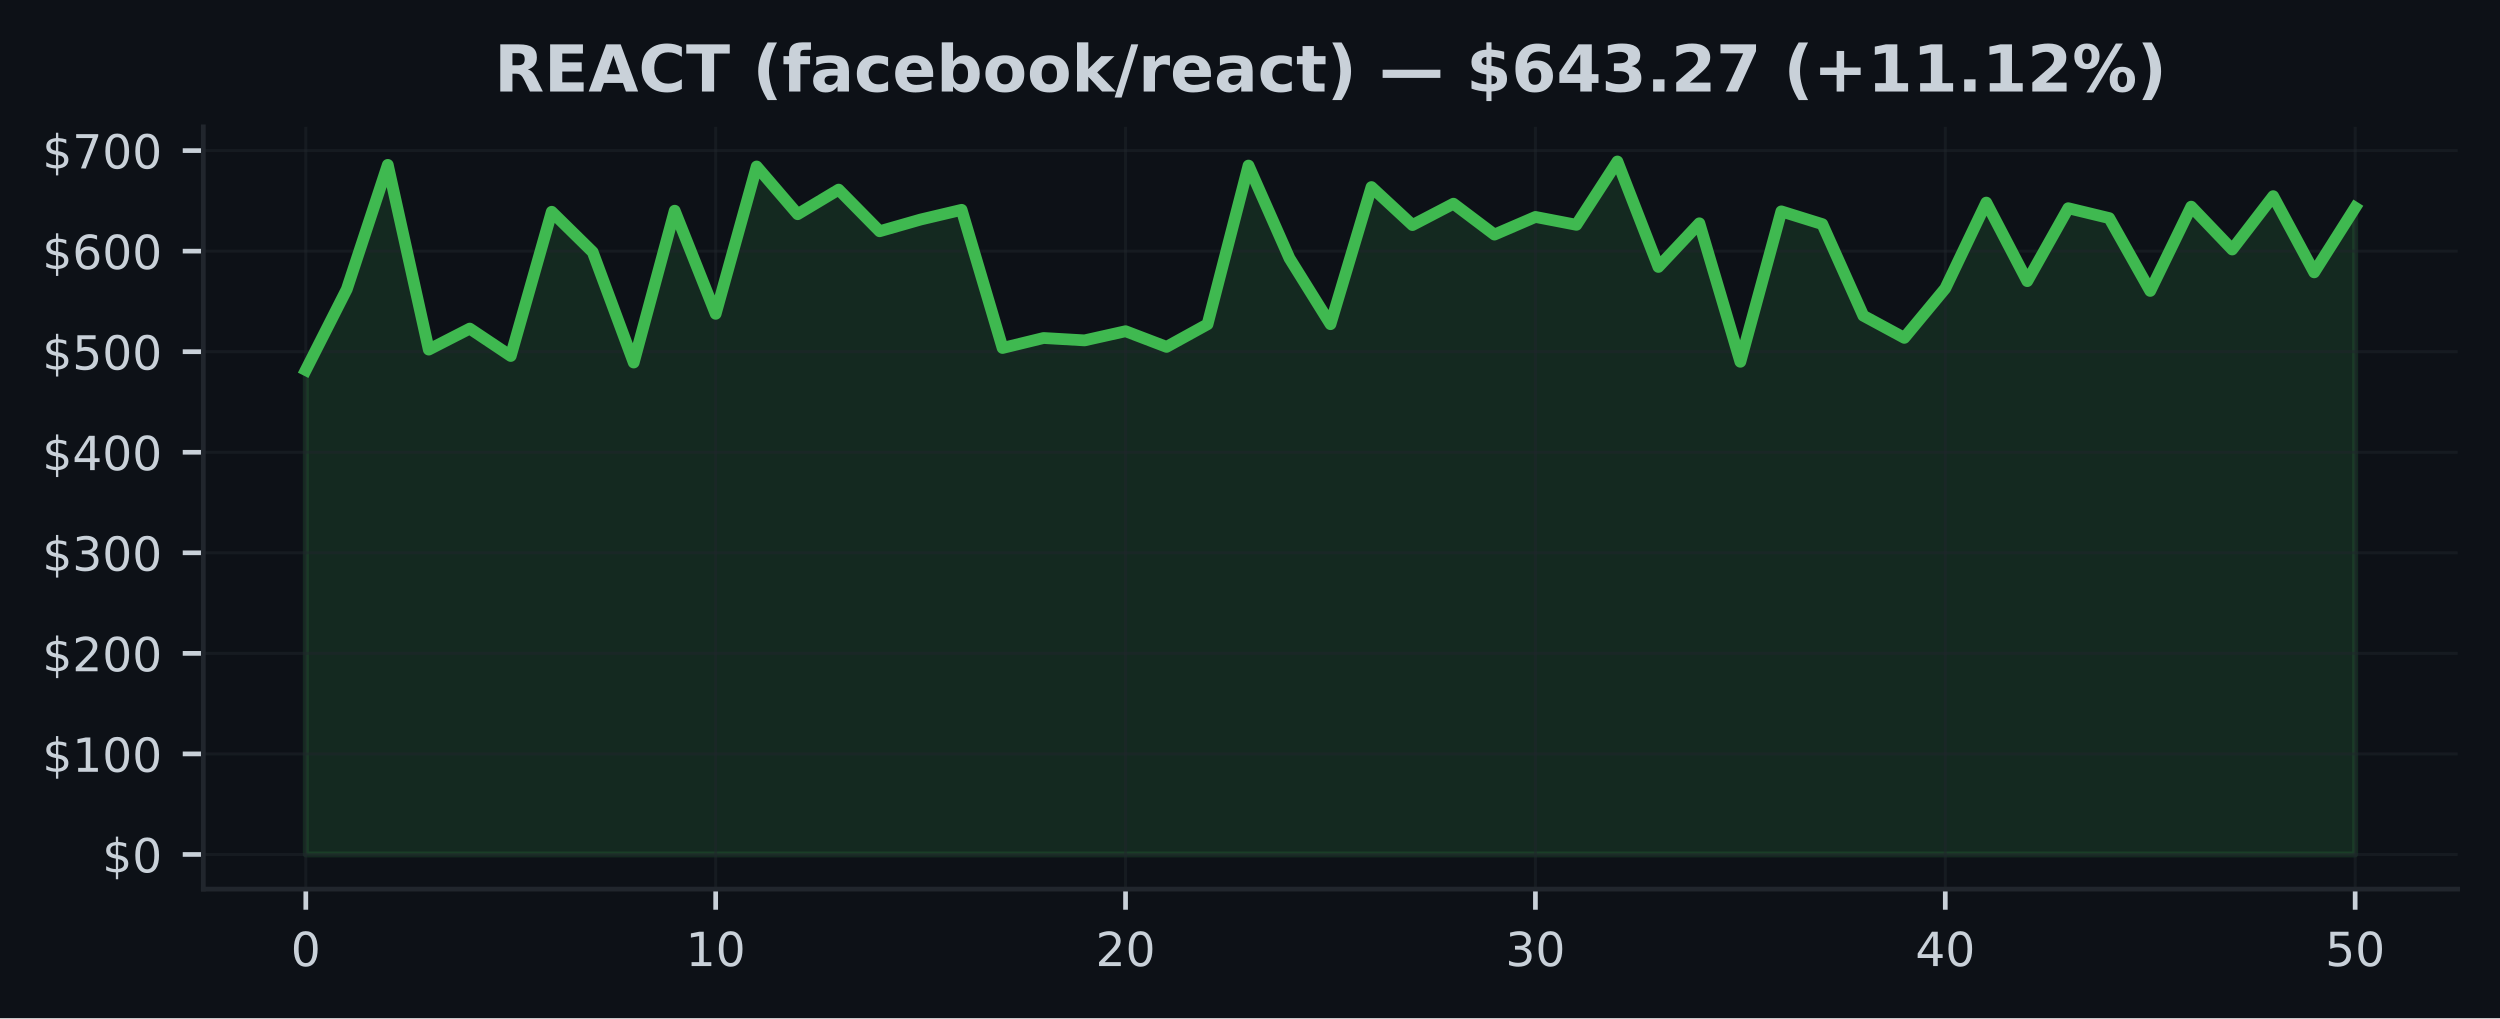
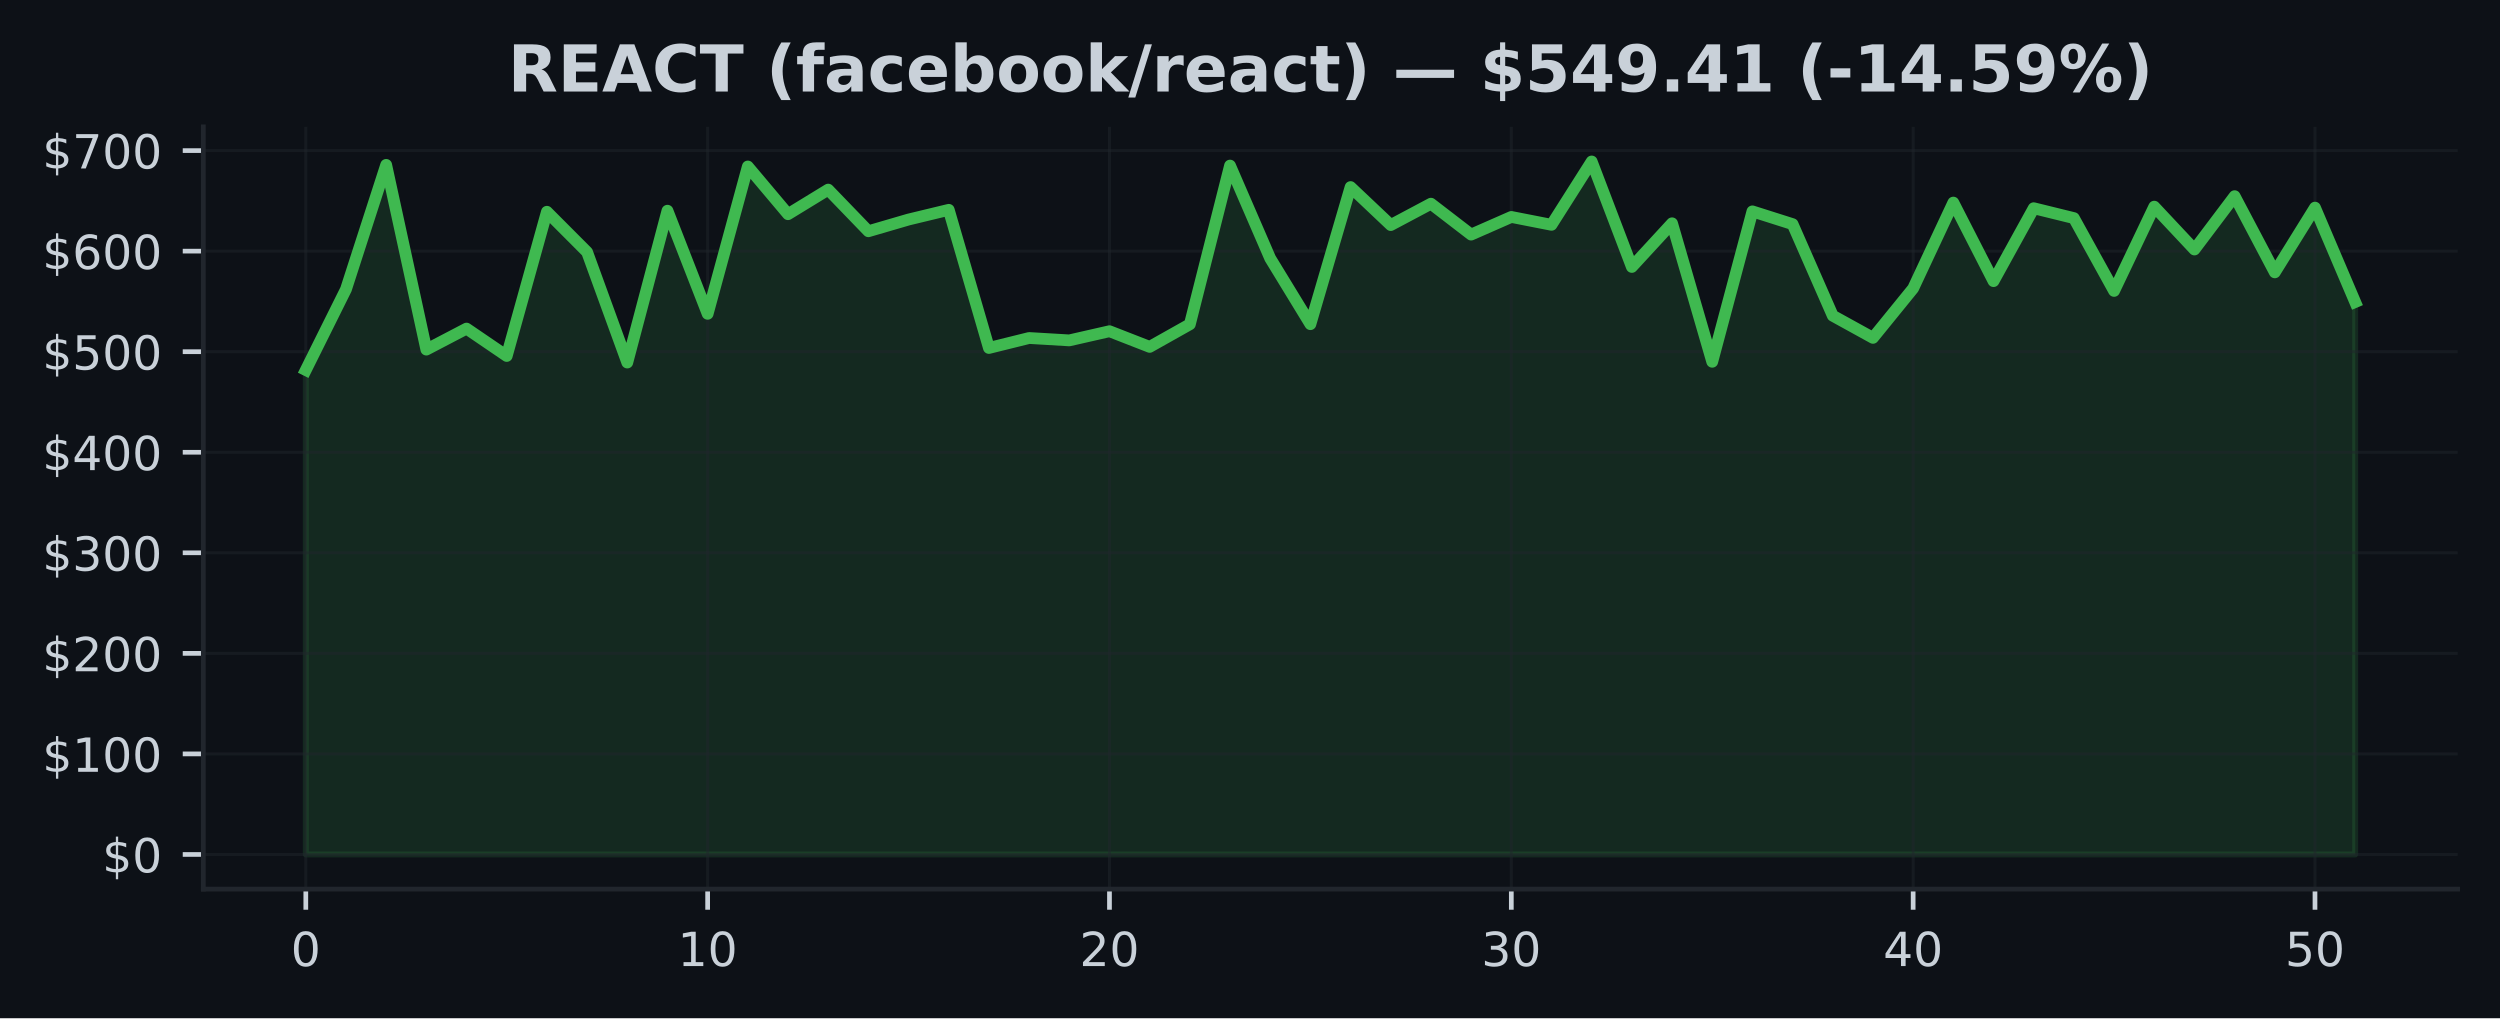
<svg xmlns="http://www.w3.org/2000/svg" xmlns:xlink="http://www.w3.org/1999/xlink" width="424.91pt" height="173.061pt" viewBox="0 0 424.91 173.061" version="1.1">
  <defs>
    <style type="text/css">*{stroke-linejoin: round; stroke-linecap: butt}</style>
  </defs>
  <g id="figure_1">
    <g id="patch_1">
      <path d="M 0 173.061  L 424.91 173.061  L 424.91 0  L 0 0  z " style="fill: #0d1117" />
    </g>
    <g id="axes_1">
      <g id="patch_2">
        <path d="M 34.56 151.118  L 417.71 151.118  L 417.71 21.558  L 34.56 21.558  z " style="fill: #0d1117" />
      </g>
      <g id="FillBetweenPolyCollection_1">
        <defs>
-           <path id="m291ae46dcc" d="M 51.976 -27.832  L 51.976 -110.162  L 58.942 -123.898  L 65.909 -145.036  L 72.875 -113.642  L 79.841 -117.212  L 86.808 -112.558  L 93.774 -137.068  L 100.74 -130.22  L 107.707 -111.444  L 114.673 -137.248  L 121.64 -119.725  L 128.606 -144.764  L 135.572 -136.654  L 142.539 -140.831  L 149.505 -133.756  L 156.471 -135.749  L 163.438 -137.398  L 170.404 -113.919  L 177.37 -115.613  L 184.337 -115.207  L 191.303 -116.766  L 198.27 -114.103  L 205.236 -117.944  L 212.202 -144.918  L 219.169 -129.148  L 226.135 -117.962  L 233.101 -141.266  L 240.068 -134.807  L 247.034 -138.439  L 254 -133.189  L 260.967 -136.19  L 267.933 -134.85  L 274.9 -145.613  L 281.866 -127.69  L 288.832 -135.108  L 295.799 -111.574  L 302.765 -137.135  L 309.731 -134.966  L 316.698 -119.403  L 323.664 -115.638  L 330.63 -124.042  L 337.597 -138.627  L 344.563 -125.279  L 351.53 -137.671  L 358.496 -135.99  L 365.462 -123.616  L 372.429 -137.936  L 379.395 -130.656  L 386.361 -139.719  L 393.328 -126.771  L 400.294 -137.771  L 400.294 -27.832  L 400.294 -27.832  L 393.328 -27.832  L 386.361 -27.832  L 379.395 -27.832  L 372.429 -27.832  L 365.462 -27.832  L 358.496 -27.832  L 351.53 -27.832  L 344.563 -27.832  L 337.597 -27.832  L 330.63 -27.832  L 323.664 -27.832  L 316.698 -27.832  L 309.731 -27.832  L 302.765 -27.832  L 295.799 -27.832  L 288.832 -27.832  L 281.866 -27.832  L 274.9 -27.832  L 267.933 -27.832  L 260.967 -27.832  L 254 -27.832  L 247.034 -27.832  L 240.068 -27.832  L 233.101 -27.832  L 226.135 -27.832  L 219.169 -27.832  L 212.202 -27.832  L 205.236 -27.832  L 198.27 -27.832  L 191.303 -27.832  L 184.337 -27.832  L 177.37 -27.832  L 170.404 -27.832  L 163.438 -27.832  L 156.471 -27.832  L 149.505 -27.832  L 142.539 -27.832  L 135.572 -27.832  L 128.606 -27.832  L 121.64 -27.832  L 114.673 -27.832  L 107.707 -27.832  L 100.74 -27.832  L 93.774 -27.832  L 86.808 -27.832  L 79.841 -27.832  L 72.875 -27.832  L 65.909 -27.832  L 58.942 -27.832  L 51.976 -27.832  z " style="stroke: #3fb950; stroke-opacity: 0.15" />
+           <path id="mfe6f5bc185" d="M 51.976 -27.832  L 51.976 -110.162  L 58.806 -123.898  L 65.635 -145.036  L 72.465 -113.642  L 79.295 -117.212  L 86.125 -112.558  L 92.955 -137.068  L 99.784 -130.22  L 106.614 -111.444  L 113.444 -137.248  L 120.274 -119.725  L 127.103 -144.764  L 133.933 -136.654  L 140.763 -140.831  L 147.593 -133.756  L 154.422 -135.749  L 161.252 -137.398  L 168.082 -113.919  L 174.912 -115.613  L 181.742 -115.207  L 188.571 -116.766  L 195.401 -114.103  L 202.231 -117.944  L 209.061 -144.918  L 215.89 -129.148  L 222.72 -117.962  L 229.55 -141.266  L 236.38 -134.807  L 243.209 -138.439  L 250.039 -133.189  L 256.869 -136.19  L 263.699 -134.85  L 270.528 -145.613  L 277.358 -127.69  L 284.188 -135.108  L 291.018 -111.574  L 297.848 -137.135  L 304.677 -134.966  L 311.507 -119.403  L 318.337 -115.638  L 325.167 -124.042  L 331.996 -138.627  L 338.826 -125.279  L 345.656 -137.671  L 352.486 -135.99  L 359.315 -123.616  L 366.145 -137.936  L 372.975 -130.656  L 379.805 -139.719  L 386.635 -126.771  L 393.464 -137.771  L 400.294 -121.729  L 400.294 -27.832  L 400.294 -27.832  L 393.464 -27.832  L 386.635 -27.832  L 379.805 -27.832  L 372.975 -27.832  L 366.145 -27.832  L 359.315 -27.832  L 352.486 -27.832  L 345.656 -27.832  L 338.826 -27.832  L 331.996 -27.832  L 325.167 -27.832  L 318.337 -27.832  L 311.507 -27.832  L 304.677 -27.832  L 297.848 -27.832  L 291.018 -27.832  L 284.188 -27.832  L 277.358 -27.832  L 270.528 -27.832  L 263.699 -27.832  L 256.869 -27.832  L 250.039 -27.832  L 243.209 -27.832  L 236.38 -27.832  L 229.55 -27.832  L 222.72 -27.832  L 215.89 -27.832  L 209.061 -27.832  L 202.231 -27.832  L 195.401 -27.832  L 188.571 -27.832  L 181.742 -27.832  L 174.912 -27.832  L 168.082 -27.832  L 161.252 -27.832  L 154.422 -27.832  L 147.593 -27.832  L 140.763 -27.832  L 133.933 -27.832  L 127.103 -27.832  L 120.274 -27.832  L 113.444 -27.832  L 106.614 -27.832  L 99.784 -27.832  L 92.955 -27.832  L 86.125 -27.832  L 79.295 -27.832  L 72.465 -27.832  L 65.635 -27.832  L 58.806 -27.832  L 51.976 -27.832  z " style="stroke: #3fb950; stroke-opacity: 0.15" />
        </defs>
-         <g clip-path="url(#p116e69a17d)">
-           <use xlink:href="#m291ae46dcc" x="0" y="173.061" style="fill: #3fb950; fill-opacity: 0.15; stroke: #3fb950; stroke-opacity: 0.15" />
+         <g clip-path="url(#p26ad38fa4a)">
+           <use xlink:href="#mfe6f5bc185" x="0" y="173.061" style="fill: #3fb950; fill-opacity: 0.15; stroke: #3fb950; stroke-opacity: 0.15" />
        </g>
      </g>
      <g id="matplotlib.axis_1">
        <g id="xtick_1">
          <g id="line2d_1">
-             <path d="M 51.976 151.118  L 51.976 21.558  " clip-path="url(#p116e69a17d)" style="fill: none; stroke: #21262d; stroke-opacity: 0.5; stroke-width: 0.5; stroke-linecap: square" />
+             <path d="M 51.976 151.118  L 51.976 21.558  " clip-path="url(#p26ad38fa4a)" style="fill: none; stroke: #21262d; stroke-opacity: 0.5; stroke-width: 0.5; stroke-linecap: square" />
          </g>
          <g id="line2d_2">
            <defs>
-               <path id="m421850f049" d="M 0 0  L 0 3.5  " style="stroke: #c9d1d9; stroke-width: 0.8" />
+               <path id="m2094f70913" d="M 0 0  L 0 3.5  " style="stroke: #c9d1d9; stroke-width: 0.8" />
            </defs>
            <g>
-               <use xlink:href="#m421850f049" x="51.976" y="151.118" style="fill: #c9d1d9; stroke: #c9d1d9; stroke-width: 0.8" />
+               <use xlink:href="#m2094f70913" x="51.976" y="151.118" style="fill: #c9d1d9; stroke: #c9d1d9; stroke-width: 0.8" />
            </g>
          </g>
          <g id="text_1">
            <g style="fill: #c9d1d9" transform="translate(49.43091 164.197) scale(0.08 -0.08)">
              <defs>
                <path id="DejaVuSans-30" d="M 2034 4250  Q 1547 4250 1301 3770  Q 1056 3291 1056 2328  Q 1056 1369 1301 889  Q 1547 409 2034 409  Q 2525 409 2770 889  Q 3016 1369 3016 2328  Q 3016 3291 2770 3770  Q 2525 4250 2034 4250  z M 2034 4750  Q 2819 4750 3233 4129  Q 3647 3509 3647 2328  Q 3647 1150 3233 529  Q 2819 -91 2034 -91  Q 1250 -91 836 529  Q 422 1150 422 2328  Q 422 3509 836 4129  Q 1250 4750 2034 4750  z " transform="scale(0.015625)" />
              </defs>
              <use xlink:href="#DejaVuSans-30" />
            </g>
          </g>
        </g>
        <g id="xtick_2">
          <g id="line2d_3">
-             <path d="M 121.64 151.118  L 121.64 21.558  " clip-path="url(#p116e69a17d)" style="fill: none; stroke: #21262d; stroke-opacity: 0.5; stroke-width: 0.5; stroke-linecap: square" />
+             <path d="M 120.274 151.118  L 120.274 21.558  " clip-path="url(#p26ad38fa4a)" style="fill: none; stroke: #21262d; stroke-opacity: 0.5; stroke-width: 0.5; stroke-linecap: square" />
          </g>
          <g id="line2d_4">
            <g>
-               <use xlink:href="#m421850f049" x="121.64" y="151.118" style="fill: #c9d1d9; stroke: #c9d1d9; stroke-width: 0.8" />
+               <use xlink:href="#m2094f70913" x="120.274" y="151.118" style="fill: #c9d1d9; stroke: #c9d1d9; stroke-width: 0.8" />
            </g>
          </g>
          <g id="text_2">
-             <g style="fill: #c9d1d9" transform="translate(116.5495 164.197) scale(0.08 -0.08)">
+             <g style="fill: #c9d1d9" transform="translate(115.1836 164.197) scale(0.08 -0.08)">
              <defs>
                <path id="DejaVuSans-31" d="M 794 531  L 1825 531  L 1825 4091  L 703 3866  L 703 4441  L 1819 4666  L 2450 4666  L 2450 531  L 3481 531  L 3481 0  L 794 0  L 794 531  z " transform="scale(0.015625)" />
              </defs>
              <use xlink:href="#DejaVuSans-31" />
              <use xlink:href="#DejaVuSans-30" transform="translate(63.62305 0)" />
            </g>
          </g>
        </g>
        <g id="xtick_3">
          <g id="line2d_5">
-             <path d="M 191.303 151.118  L 191.303 21.558  " clip-path="url(#p116e69a17d)" style="fill: none; stroke: #21262d; stroke-opacity: 0.5; stroke-width: 0.5; stroke-linecap: square" />
+             <path d="M 188.571 151.118  L 188.571 21.558  " clip-path="url(#p26ad38fa4a)" style="fill: none; stroke: #21262d; stroke-opacity: 0.5; stroke-width: 0.5; stroke-linecap: square" />
          </g>
          <g id="line2d_6">
            <g>
-               <use xlink:href="#m421850f049" x="191.303" y="151.118" style="fill: #c9d1d9; stroke: #c9d1d9; stroke-width: 0.8" />
+               <use xlink:href="#m2094f70913" x="188.571" y="151.118" style="fill: #c9d1d9; stroke: #c9d1d9; stroke-width: 0.8" />
            </g>
          </g>
          <g id="text_3">
-             <g style="fill: #c9d1d9" transform="translate(186.2132 164.197) scale(0.08 -0.08)">
+             <g style="fill: #c9d1d9" transform="translate(183.4813 164.197) scale(0.08 -0.08)">
              <defs>
                <path id="DejaVuSans-32" d="M 1228 531  L 3431 531  L 3431 0  L 469 0  L 469 531  Q 828 903 1448 1529  Q 2069 2156 2228 2338  Q 2531 2678 2651 2914  Q 2772 3150 2772 3378  Q 2772 3750 2511 3984  Q 2250 4219 1831 4219  Q 1534 4219 1204 4116  Q 875 4013 500 3803  L 500 4441  Q 881 4594 1212 4672  Q 1544 4750 1819 4750  Q 2544 4750 2975 4387  Q 3406 4025 3406 3419  Q 3406 3131 3298 2873  Q 3191 2616 2906 2266  Q 2828 2175 2409 1742  Q 1991 1309 1228 531  z " transform="scale(0.015625)" />
              </defs>
              <use xlink:href="#DejaVuSans-32" />
              <use xlink:href="#DejaVuSans-30" transform="translate(63.62305 0)" />
            </g>
          </g>
        </g>
        <g id="xtick_4">
          <g id="line2d_7">
-             <path d="M 260.967 151.118  L 260.967 21.558  " clip-path="url(#p116e69a17d)" style="fill: none; stroke: #21262d; stroke-opacity: 0.5; stroke-width: 0.5; stroke-linecap: square" />
+             <path d="M 256.869 151.118  L 256.869 21.558  " clip-path="url(#p26ad38fa4a)" style="fill: none; stroke: #21262d; stroke-opacity: 0.5; stroke-width: 0.5; stroke-linecap: square" />
          </g>
          <g id="line2d_8">
            <g>
-               <use xlink:href="#m421850f049" x="260.967" y="151.118" style="fill: #c9d1d9; stroke: #c9d1d9; stroke-width: 0.8" />
+               <use xlink:href="#m2094f70913" x="256.869" y="151.118" style="fill: #c9d1d9; stroke: #c9d1d9; stroke-width: 0.8" />
            </g>
          </g>
          <g id="text_4">
-             <g style="fill: #c9d1d9" transform="translate(255.8768 164.197) scale(0.08 -0.08)">
+             <g style="fill: #c9d1d9" transform="translate(251.779 164.197) scale(0.08 -0.08)">
              <defs>
                <path id="DejaVuSans-33" d="M 2597 2516  Q 3050 2419 3304 2112  Q 3559 1806 3559 1356  Q 3559 666 3084 287  Q 2609 -91 1734 -91  Q 1441 -91 1130 -33  Q 819 25 488 141  L 488 750  Q 750 597 1062 519  Q 1375 441 1716 441  Q 2309 441 2620 675  Q 2931 909 2931 1356  Q 2931 1769 2642 2001  Q 2353 2234 1838 2234  L 1294 2234  L 1294 2753  L 1863 2753  Q 2328 2753 2575 2939  Q 2822 3125 2822 3475  Q 2822 3834 2567 4026  Q 2313 4219 1838 4219  Q 1578 4219 1281 4162  Q 984 4106 628 3988  L 628 4550  Q 988 4650 1302 4700  Q 1616 4750 1894 4750  Q 2613 4750 3031 4423  Q 3450 4097 3450 3541  Q 3450 3153 3228 2886  Q 3006 2619 2597 2516  z " transform="scale(0.015625)" />
              </defs>
              <use xlink:href="#DejaVuSans-33" />
              <use xlink:href="#DejaVuSans-30" transform="translate(63.62305 0)" />
            </g>
          </g>
        </g>
        <g id="xtick_5">
          <g id="line2d_9">
-             <path d="M 330.63 151.118  L 330.63 21.558  " clip-path="url(#p116e69a17d)" style="fill: none; stroke: #21262d; stroke-opacity: 0.5; stroke-width: 0.5; stroke-linecap: square" />
+             <path d="M 325.167 151.118  L 325.167 21.558  " clip-path="url(#p26ad38fa4a)" style="fill: none; stroke: #21262d; stroke-opacity: 0.5; stroke-width: 0.5; stroke-linecap: square" />
          </g>
          <g id="line2d_10">
            <g>
-               <use xlink:href="#m421850f049" x="330.63" y="151.118" style="fill: #c9d1d9; stroke: #c9d1d9; stroke-width: 0.8" />
+               <use xlink:href="#m2094f70913" x="325.167" y="151.118" style="fill: #c9d1d9; stroke: #c9d1d9; stroke-width: 0.8" />
            </g>
          </g>
          <g id="text_5">
-             <g style="fill: #c9d1d9" transform="translate(325.5405 164.197) scale(0.08 -0.08)">
+             <g style="fill: #c9d1d9" transform="translate(320.0766 164.197) scale(0.08 -0.08)">
              <defs>
                <path id="DejaVuSans-34" d="M 2419 4116  L 825 1625  L 2419 1625  L 2419 4116  z M 2253 4666  L 3047 4666  L 3047 1625  L 3713 1625  L 3713 1100  L 3047 1100  L 3047 0  L 2419 0  L 2419 1100  L 313 1100  L 313 1709  L 2253 4666  z " transform="scale(0.015625)" />
              </defs>
              <use xlink:href="#DejaVuSans-34" />
              <use xlink:href="#DejaVuSans-30" transform="translate(63.62305 0)" />
            </g>
          </g>
        </g>
        <g id="xtick_6">
          <g id="line2d_11">
-             <path d="M 400.294 151.118  L 400.294 21.558  " clip-path="url(#p116e69a17d)" style="fill: none; stroke: #21262d; stroke-opacity: 0.5; stroke-width: 0.5; stroke-linecap: square" />
+             <path d="M 393.464 151.118  L 393.464 21.558  " clip-path="url(#p26ad38fa4a)" style="fill: none; stroke: #21262d; stroke-opacity: 0.5; stroke-width: 0.5; stroke-linecap: square" />
          </g>
          <g id="line2d_12">
            <g>
-               <use xlink:href="#m421850f049" x="400.294" y="151.118" style="fill: #c9d1d9; stroke: #c9d1d9; stroke-width: 0.8" />
+               <use xlink:href="#m2094f70913" x="393.464" y="151.118" style="fill: #c9d1d9; stroke: #c9d1d9; stroke-width: 0.8" />
            </g>
          </g>
          <g id="text_6">
-             <g style="fill: #c9d1d9" transform="translate(395.2041 164.197) scale(0.08 -0.08)">
+             <g style="fill: #c9d1d9" transform="translate(388.3743 164.197) scale(0.08 -0.08)">
              <defs>
                <path id="DejaVuSans-35" d="M 691 4666  L 3169 4666  L 3169 4134  L 1269 4134  L 1269 2991  Q 1406 3038 1543 3061  Q 1681 3084 1819 3084  Q 2600 3084 3056 2656  Q 3513 2228 3513 1497  Q 3513 744 3044 326  Q 2575 -91 1722 -91  Q 1428 -91 1123 -41  Q 819 9 494 109  L 494 744  Q 775 591 1075 516  Q 1375 441 1709 441  Q 2250 441 2565 725  Q 2881 1009 2881 1497  Q 2881 1984 2565 2268  Q 2250 2553 1709 2553  Q 1456 2553 1204 2497  Q 953 2441 691 2322  L 691 4666  z " transform="scale(0.015625)" />
              </defs>
              <use xlink:href="#DejaVuSans-35" />
              <use xlink:href="#DejaVuSans-30" transform="translate(63.62305 0)" />
            </g>
          </g>
        </g>
      </g>
      <g id="matplotlib.axis_2">
        <g id="ytick_1">
          <g id="line2d_13">
-             <path d="M 34.56 145.229  L 417.71 145.229  " clip-path="url(#p116e69a17d)" style="fill: none; stroke: #21262d; stroke-opacity: 0.5; stroke-width: 0.5; stroke-linecap: square" />
+             <path d="M 34.56 145.229  L 417.71 145.229  " clip-path="url(#p26ad38fa4a)" style="fill: none; stroke: #21262d; stroke-opacity: 0.5; stroke-width: 0.5; stroke-linecap: square" />
          </g>
          <g id="line2d_14">
            <defs>
-               <path id="m79296dd06b" d="M 0 0  L -3.5 0  " style="stroke: #c9d1d9; stroke-width: 0.8" />
+               <path id="mb950db9951" d="M 0 0  L -3.5 0  " style="stroke: #c9d1d9; stroke-width: 0.8" />
            </defs>
            <g>
-               <use xlink:href="#m79296dd06b" x="34.56" y="145.229" style="fill: #c9d1d9; stroke: #c9d1d9; stroke-width: 0.8" />
+               <use xlink:href="#mb950db9951" x="34.56" y="145.229" style="fill: #c9d1d9; stroke: #c9d1d9; stroke-width: 0.8" />
            </g>
          </g>
          <g id="text_7">
            <g style="fill: #c9d1d9" transform="translate(17.38 148.2686) scale(0.08 -0.08)">
              <defs>
                <path id="DejaVuSans-24" d="M 2163 -941  L 1850 -941  L 1847 0  Q 1519 6 1191 76  Q 863 147 531 288  L 531 850  Q 850 650 1176 548  Q 1503 447 1850 444  L 1850 1869  Q 1159 1981 845 2250  Q 531 2519 531 2988  Q 531 3497 872 3790  Q 1213 4084 1850 4128  L 1850 4863  L 2163 4863  L 2163 4138  Q 2453 4125 2725 4076  Q 2997 4028 3256 3944  L 3256 3397  Q 2997 3528 2723 3600  Q 2450 3672 2163 3684  L 2163 2350  Q 2872 2241 3206 1959  Q 3541 1678 3541 1191  Q 3541 663 3186 358  Q 2831 53 2163 6  L 2163 -941  z M 1850 2406  L 1850 3688  Q 1488 3647 1297 3481  Q 1106 3316 1106 3041  Q 1106 2772 1282 2622  Q 1459 2472 1850 2406  z M 2163 1806  L 2163 453  Q 2559 506 2761 678  Q 2963 850 2963 1131  Q 2963 1406 2770 1568  Q 2578 1731 2163 1806  z " transform="scale(0.015625)" />
              </defs>
              <use xlink:href="#DejaVuSans-24" />
              <use xlink:href="#DejaVuSans-30" transform="translate(63.62305 0)" />
            </g>
          </g>
        </g>
        <g id="ytick_2">
          <g id="line2d_15">
-             <path d="M 34.56 128.139  L 417.71 128.139  " clip-path="url(#p116e69a17d)" style="fill: none; stroke: #21262d; stroke-opacity: 0.5; stroke-width: 0.5; stroke-linecap: square" />
+             <path d="M 34.56 128.139  L 417.71 128.139  " clip-path="url(#p26ad38fa4a)" style="fill: none; stroke: #21262d; stroke-opacity: 0.5; stroke-width: 0.5; stroke-linecap: square" />
          </g>
          <g id="line2d_16">
            <g>
-               <use xlink:href="#m79296dd06b" x="34.56" y="128.139" style="fill: #c9d1d9; stroke: #c9d1d9; stroke-width: 0.8" />
+               <use xlink:href="#mb950db9951" x="34.56" y="128.139" style="fill: #c9d1d9; stroke: #c9d1d9; stroke-width: 0.8" />
            </g>
          </g>
          <g id="text_8">
            <g style="fill: #c9d1d9" transform="translate(7.2 131.1779) scale(0.08 -0.08)">
              <use xlink:href="#DejaVuSans-24" />
              <use xlink:href="#DejaVuSans-31" transform="translate(63.62305 0)" />
              <use xlink:href="#DejaVuSans-30" transform="translate(127.2461 0)" />
              <use xlink:href="#DejaVuSans-30" transform="translate(190.8691 0)" />
            </g>
          </g>
        </g>
        <g id="ytick_3">
          <g id="line2d_17">
-             <path d="M 34.56 111.048  L 417.71 111.048  " clip-path="url(#p116e69a17d)" style="fill: none; stroke: #21262d; stroke-opacity: 0.5; stroke-width: 0.5; stroke-linecap: square" />
+             <path d="M 34.56 111.048  L 417.71 111.048  " clip-path="url(#p26ad38fa4a)" style="fill: none; stroke: #21262d; stroke-opacity: 0.5; stroke-width: 0.5; stroke-linecap: square" />
          </g>
          <g id="line2d_18">
            <g>
-               <use xlink:href="#m79296dd06b" x="34.56" y="111.048" style="fill: #c9d1d9; stroke: #c9d1d9; stroke-width: 0.8" />
+               <use xlink:href="#mb950db9951" x="34.56" y="111.048" style="fill: #c9d1d9; stroke: #c9d1d9; stroke-width: 0.8" />
            </g>
          </g>
          <g id="text_9">
            <g style="fill: #c9d1d9" transform="translate(7.2 114.0873) scale(0.08 -0.08)">
              <use xlink:href="#DejaVuSans-24" />
              <use xlink:href="#DejaVuSans-32" transform="translate(63.62305 0)" />
              <use xlink:href="#DejaVuSans-30" transform="translate(127.2461 0)" />
              <use xlink:href="#DejaVuSans-30" transform="translate(190.8691 0)" />
            </g>
          </g>
        </g>
        <g id="ytick_4">
          <g id="line2d_19">
-             <path d="M 34.56 93.957  L 417.71 93.957  " clip-path="url(#p116e69a17d)" style="fill: none; stroke: #21262d; stroke-opacity: 0.5; stroke-width: 0.5; stroke-linecap: square" />
+             <path d="M 34.56 93.957  L 417.71 93.957  " clip-path="url(#p26ad38fa4a)" style="fill: none; stroke: #21262d; stroke-opacity: 0.5; stroke-width: 0.5; stroke-linecap: square" />
          </g>
          <g id="line2d_20">
            <g>
-               <use xlink:href="#m79296dd06b" x="34.56" y="93.957" style="fill: #c9d1d9; stroke: #c9d1d9; stroke-width: 0.8" />
+               <use xlink:href="#mb950db9951" x="34.56" y="93.957" style="fill: #c9d1d9; stroke: #c9d1d9; stroke-width: 0.8" />
            </g>
          </g>
          <g id="text_10">
            <g style="fill: #c9d1d9" transform="translate(7.2 96.99666) scale(0.08 -0.08)">
              <use xlink:href="#DejaVuSans-24" />
              <use xlink:href="#DejaVuSans-33" transform="translate(63.62305 0)" />
              <use xlink:href="#DejaVuSans-30" transform="translate(127.2461 0)" />
              <use xlink:href="#DejaVuSans-30" transform="translate(190.8691 0)" />
            </g>
          </g>
        </g>
        <g id="ytick_5">
          <g id="line2d_21">
-             <path d="M 34.56 76.867  L 417.71 76.867  " clip-path="url(#p116e69a17d)" style="fill: none; stroke: #21262d; stroke-opacity: 0.5; stroke-width: 0.5; stroke-linecap: square" />
+             <path d="M 34.56 76.867  L 417.71 76.867  " clip-path="url(#p26ad38fa4a)" style="fill: none; stroke: #21262d; stroke-opacity: 0.5; stroke-width: 0.5; stroke-linecap: square" />
          </g>
          <g id="line2d_22">
            <g>
-               <use xlink:href="#m79296dd06b" x="34.56" y="76.867" style="fill: #c9d1d9; stroke: #c9d1d9; stroke-width: 0.8" />
+               <use xlink:href="#mb950db9951" x="34.56" y="76.867" style="fill: #c9d1d9; stroke: #c9d1d9; stroke-width: 0.8" />
            </g>
          </g>
          <g id="text_11">
            <g style="fill: #c9d1d9" transform="translate(7.2 79.90603) scale(0.08 -0.08)">
              <use xlink:href="#DejaVuSans-24" />
              <use xlink:href="#DejaVuSans-34" transform="translate(63.62305 0)" />
              <use xlink:href="#DejaVuSans-30" transform="translate(127.2461 0)" />
              <use xlink:href="#DejaVuSans-30" transform="translate(190.8691 0)" />
            </g>
          </g>
        </g>
        <g id="ytick_6">
          <g id="line2d_23">
-             <path d="M 34.56 59.776  L 417.71 59.776  " clip-path="url(#p116e69a17d)" style="fill: none; stroke: #21262d; stroke-opacity: 0.5; stroke-width: 0.5; stroke-linecap: square" />
+             <path d="M 34.56 59.776  L 417.71 59.776  " clip-path="url(#p26ad38fa4a)" style="fill: none; stroke: #21262d; stroke-opacity: 0.5; stroke-width: 0.5; stroke-linecap: square" />
          </g>
          <g id="line2d_24">
            <g>
-               <use xlink:href="#m79296dd06b" x="34.56" y="59.776" style="fill: #c9d1d9; stroke: #c9d1d9; stroke-width: 0.8" />
+               <use xlink:href="#mb950db9951" x="34.56" y="59.776" style="fill: #c9d1d9; stroke: #c9d1d9; stroke-width: 0.8" />
            </g>
          </g>
          <g id="text_12">
            <g style="fill: #c9d1d9" transform="translate(7.2 62.81539) scale(0.08 -0.08)">
              <use xlink:href="#DejaVuSans-24" />
              <use xlink:href="#DejaVuSans-35" transform="translate(63.62305 0)" />
              <use xlink:href="#DejaVuSans-30" transform="translate(127.2461 0)" />
              <use xlink:href="#DejaVuSans-30" transform="translate(190.8691 0)" />
            </g>
          </g>
        </g>
        <g id="ytick_7">
          <g id="line2d_25">
-             <path d="M 34.56 42.685  L 417.71 42.685  " clip-path="url(#p116e69a17d)" style="fill: none; stroke: #21262d; stroke-opacity: 0.5; stroke-width: 0.5; stroke-linecap: square" />
+             <path d="M 34.56 42.685  L 417.71 42.685  " clip-path="url(#p26ad38fa4a)" style="fill: none; stroke: #21262d; stroke-opacity: 0.5; stroke-width: 0.5; stroke-linecap: square" />
          </g>
          <g id="line2d_26">
            <g>
-               <use xlink:href="#m79296dd06b" x="34.56" y="42.685" style="fill: #c9d1d9; stroke: #c9d1d9; stroke-width: 0.8" />
+               <use xlink:href="#mb950db9951" x="34.56" y="42.685" style="fill: #c9d1d9; stroke: #c9d1d9; stroke-width: 0.8" />
            </g>
          </g>
          <g id="text_13">
            <g style="fill: #c9d1d9" transform="translate(7.2 45.72476) scale(0.08 -0.08)">
              <defs>
                <path id="DejaVuSans-36" d="M 2113 2584  Q 1688 2584 1439 2293  Q 1191 2003 1191 1497  Q 1191 994 1439 701  Q 1688 409 2113 409  Q 2538 409 2786 701  Q 3034 994 3034 1497  Q 3034 2003 2786 2293  Q 2538 2584 2113 2584  z M 3366 4563  L 3366 3988  Q 3128 4100 2886 4159  Q 2644 4219 2406 4219  Q 1781 4219 1451 3797  Q 1122 3375 1075 2522  Q 1259 2794 1537 2939  Q 1816 3084 2150 3084  Q 2853 3084 3261 2657  Q 3669 2231 3669 1497  Q 3669 778 3244 343  Q 2819 -91 2113 -91  Q 1303 -91 875 529  Q 447 1150 447 2328  Q 447 3434 972 4092  Q 1497 4750 2381 4750  Q 2619 4750 2861 4703  Q 3103 4656 3366 4563  z " transform="scale(0.015625)" />
              </defs>
              <use xlink:href="#DejaVuSans-24" />
              <use xlink:href="#DejaVuSans-36" transform="translate(63.62305 0)" />
              <use xlink:href="#DejaVuSans-30" transform="translate(127.2461 0)" />
              <use xlink:href="#DejaVuSans-30" transform="translate(190.8691 0)" />
            </g>
          </g>
        </g>
        <g id="ytick_8">
          <g id="line2d_27">
-             <path d="M 34.56 25.595  L 417.71 25.595  " clip-path="url(#p116e69a17d)" style="fill: none; stroke: #21262d; stroke-opacity: 0.5; stroke-width: 0.5; stroke-linecap: square" />
+             <path d="M 34.56 25.595  L 417.71 25.595  " clip-path="url(#p26ad38fa4a)" style="fill: none; stroke: #21262d; stroke-opacity: 0.5; stroke-width: 0.5; stroke-linecap: square" />
          </g>
          <g id="line2d_28">
            <g>
-               <use xlink:href="#m79296dd06b" x="34.56" y="25.595" style="fill: #c9d1d9; stroke: #c9d1d9; stroke-width: 0.8" />
+               <use xlink:href="#mb950db9951" x="34.56" y="25.595" style="fill: #c9d1d9; stroke: #c9d1d9; stroke-width: 0.8" />
            </g>
          </g>
          <g id="text_14">
            <g style="fill: #c9d1d9" transform="translate(7.2 28.63412) scale(0.08 -0.08)">
              <defs>
                <path id="DejaVuSans-37" d="M 525 4666  L 3525 4666  L 3525 4397  L 1831 0  L 1172 0  L 2766 4134  L 525 4134  L 525 4666  z " transform="scale(0.015625)" />
              </defs>
              <use xlink:href="#DejaVuSans-24" />
              <use xlink:href="#DejaVuSans-37" transform="translate(63.62305 0)" />
              <use xlink:href="#DejaVuSans-30" transform="translate(127.2461 0)" />
              <use xlink:href="#DejaVuSans-30" transform="translate(190.8691 0)" />
            </g>
          </g>
        </g>
      </g>
      <g id="line2d_29">
-         <path d="M 51.976 62.898  L 58.942 49.163  L 65.909 28.025  L 72.875 59.419  L 79.841 55.849  L 86.808 60.502  L 93.774 35.993  L 100.74 42.841  L 107.707 61.617  L 114.673 35.813  L 121.64 53.336  L 128.606 28.297  L 135.572 36.406  L 142.539 32.229  L 149.505 39.305  L 156.471 37.312  L 163.438 35.663  L 170.404 59.142  L 177.37 57.448  L 184.337 57.853  L 191.303 56.295  L 198.27 58.957  L 205.236 55.117  L 212.202 28.143  L 219.169 43.912  L 226.135 55.098  L 233.101 31.795  L 240.068 38.254  L 247.034 34.622  L 254 39.872  L 260.967 36.871  L 267.933 38.211  L 274.9 27.447  L 281.866 45.37  L 288.832 37.953  L 295.799 61.487  L 302.765 35.926  L 309.731 38.095  L 316.698 53.658  L 323.664 57.423  L 330.63 49.019  L 337.597 34.434  L 344.563 47.782  L 351.53 35.389  L 358.496 37.071  L 365.462 49.445  L 372.429 35.124  L 379.395 42.405  L 386.361 33.342  L 393.328 46.29  L 400.294 35.29  " clip-path="url(#p116e69a17d)" style="fill: none; stroke: #3fb950; stroke-width: 2; stroke-linecap: square" />
+         <path d="M 51.976 62.898  L 58.806 49.163  L 65.635 28.025  L 72.465 59.419  L 79.295 55.849  L 86.125 60.502  L 92.955 35.993  L 99.784 42.841  L 106.614 61.617  L 113.444 35.813  L 120.274 53.336  L 127.103 28.297  L 133.933 36.406  L 140.763 32.229  L 147.593 39.305  L 154.422 37.312  L 161.252 35.663  L 168.082 59.142  L 174.912 57.448  L 181.742 57.853  L 188.571 56.295  L 195.401 58.957  L 202.231 55.117  L 209.061 28.143  L 215.89 43.912  L 222.72 55.098  L 229.55 31.795  L 236.38 38.254  L 243.209 34.622  L 250.039 39.872  L 256.869 36.871  L 263.699 38.211  L 270.528 27.447  L 277.358 45.37  L 284.188 37.953  L 291.018 61.487  L 297.848 35.926  L 304.677 38.095  L 311.507 53.658  L 318.337 57.423  L 325.167 49.019  L 331.996 34.434  L 338.826 47.782  L 345.656 35.389  L 352.486 37.071  L 359.315 49.445  L 366.145 35.124  L 372.975 42.405  L 379.805 33.342  L 386.635 46.29  L 393.464 35.29  L 400.294 51.332  " clip-path="url(#p26ad38fa4a)" style="fill: none; stroke: #3fb950; stroke-width: 2; stroke-linecap: square" />
      </g>
      <g id="patch_3">
        <path d="M 34.56 151.118  L 34.56 21.558  " style="fill: none; stroke: #21262d; stroke-width: 0.8; stroke-linejoin: miter; stroke-linecap: square" />
      </g>
      <g id="patch_4">
        <path d="M 34.56 151.118  L 417.71 151.118  " style="fill: none; stroke: #21262d; stroke-width: 0.8; stroke-linejoin: miter; stroke-linecap: square" />
      </g>
      <g id="text_15">
-         <g style="fill: #c9d1d9" transform="translate(84.01844 15.55828) scale(0.11 -0.11)">
+         <g style="fill: #c9d1d9" transform="translate(86.34477 15.55828) scale(0.11 -0.11)">
          <defs>
            <path id="DejaVuSans-Bold-52" d="M 2297 2597  Q 2675 2597 2839 2737  Q 3003 2878 3003 3200  Q 3003 3519 2839 3656  Q 2675 3794 2297 3794  L 1791 3794  L 1791 2597  L 2297 2597  z M 1791 1766  L 1791 0  L 588 0  L 588 4666  L 2425 4666  Q 3347 4666 3776 4356  Q 4206 4047 4206 3378  Q 4206 2916 3982 2619  Q 3759 2322 3309 2181  Q 3556 2125 3751 1926  Q 3947 1728 4147 1325  L 4800 0  L 3519 0  L 2950 1159  Q 2778 1509 2601 1637  Q 2425 1766 2131 1766  L 1791 1766  z " transform="scale(0.015625)" />
            <path id="DejaVuSans-Bold-45" d="M 588 4666  L 3834 4666  L 3834 3756  L 1791 3756  L 1791 2888  L 3713 2888  L 3713 1978  L 1791 1978  L 1791 909  L 3903 909  L 3903 0  L 588 0  L 588 4666  z " transform="scale(0.015625)" />
            <path id="DejaVuSans-Bold-41" d="M 3419 850  L 1538 850  L 1241 0  L 31 0  L 1759 4666  L 3194 4666  L 4922 0  L 3713 0  L 3419 850  z M 1838 1716  L 3116 1716  L 2478 3572  L 1838 1716  z " transform="scale(0.015625)" />
            <path id="DejaVuSans-Bold-43" d="M 4288 256  Q 3956 84 3597 -3  Q 3238 -91 2847 -91  Q 1681 -91 1000 561  Q 319 1213 319 2328  Q 319 3447 1000 4098  Q 1681 4750 2847 4750  Q 3238 4750 3597 4662  Q 3956 4575 4288 4403  L 4288 3438  Q 3953 3666 3628 3772  Q 3303 3878 2944 3878  Q 2300 3878 1931 3465  Q 1563 3053 1563 2328  Q 1563 1606 1931 1193  Q 2300 781 2944 781  Q 3303 781 3628 887  Q 3953 994 4288 1222  L 4288 256  z " transform="scale(0.015625)" />
            <path id="DejaVuSans-Bold-54" d="M 31 4666  L 4331 4666  L 4331 3756  L 2784 3756  L 2784 0  L 1581 0  L 1581 3756  L 31 3756  L 31 4666  z " transform="scale(0.015625)" />
            <path id="DejaVuSans-Bold-20" transform="scale(0.015625)" />
            <path id="DejaVuSans-Bold-28" d="M 2413 -844  L 1484 -844  Q 1006 -72 778 623  Q 550 1319 550 2003  Q 550 2688 779 3389  Q 1009 4091 1484 4856  L 2413 4856  Q 2013 4116 1813 3408  Q 1613 2700 1613 2009  Q 1613 1319 1811 609  Q 2009 -100 2413 -844  z " transform="scale(0.015625)" />
            <path id="DejaVuSans-Bold-66" d="M 2841 4863  L 2841 4128  L 2222 4128  Q 1984 4128 1890 4042  Q 1797 3956 1797 3744  L 1797 3500  L 2753 3500  L 2753 2700  L 1797 2700  L 1797 0  L 678 0  L 678 2700  L 122 2700  L 122 3500  L 678 3500  L 678 3744  Q 678 4316 997 4589  Q 1316 4863 1984 4863  L 2841 4863  z " transform="scale(0.015625)" />
            <path id="DejaVuSans-Bold-61" d="M 2106 1575  Q 1756 1575 1579 1456  Q 1403 1338 1403 1106  Q 1403 894 1545 773  Q 1688 653 1941 653  Q 2256 653 2472 879  Q 2688 1106 2688 1447  L 2688 1575  L 2106 1575  z M 3816 1997  L 3816 0  L 2688 0  L 2688 519  Q 2463 200 2181 54  Q 1900 -91 1497 -91  Q 953 -91 614 226  Q 275 544 275 1050  Q 275 1666 698 1953  Q 1122 2241 2028 2241  L 2688 2241  L 2688 2328  Q 2688 2594 2478 2717  Q 2269 2841 1825 2841  Q 1466 2841 1156 2769  Q 847 2697 581 2553  L 581 3406  Q 941 3494 1303 3539  Q 1666 3584 2028 3584  Q 2975 3584 3395 3211  Q 3816 2838 3816 1997  z " transform="scale(0.015625)" />
            <path id="DejaVuSans-Bold-63" d="M 3366 3391  L 3366 2478  Q 3138 2634 2908 2709  Q 2678 2784 2431 2784  Q 1963 2784 1702 2511  Q 1441 2238 1441 1747  Q 1441 1256 1702 982  Q 1963 709 2431 709  Q 2694 709 2930 787  Q 3166 866 3366 1019  L 3366 103  Q 3103 6 2833 -42  Q 2563 -91 2291 -91  Q 1344 -91 809 395  Q 275 881 275 1747  Q 275 2613 809 3098  Q 1344 3584 2291 3584  Q 2566 3584 2833 3536  Q 3100 3488 3366 3391  z " transform="scale(0.015625)" />
            <path id="DejaVuSans-Bold-65" d="M 4031 1759  L 4031 1441  L 1416 1441  Q 1456 1047 1700 850  Q 1944 653 2381 653  Q 2734 653 3104 758  Q 3475 863 3866 1075  L 3866 213  Q 3469 63 3072 -14  Q 2675 -91 2278 -91  Q 1328 -91 801 392  Q 275 875 275 1747  Q 275 2603 792 3093  Q 1309 3584 2216 3584  Q 3041 3584 3536 3087  Q 4031 2591 4031 1759  z M 2881 2131  Q 2881 2450 2695 2645  Q 2509 2841 2209 2841  Q 1884 2841 1681 2658  Q 1478 2475 1428 2131  L 2881 2131  z " transform="scale(0.015625)" />
            <path id="DejaVuSans-Bold-62" d="M 2400 722  Q 2759 722 2948 984  Q 3138 1247 3138 1747  Q 3138 2247 2948 2509  Q 2759 2772 2400 2772  Q 2041 2772 1848 2508  Q 1656 2244 1656 1747  Q 1656 1250 1848 986  Q 2041 722 2400 722  z M 1656 2988  Q 1888 3294 2169 3439  Q 2450 3584 2816 3584  Q 3463 3584 3878 3070  Q 4294 2556 4294 1747  Q 4294 938 3878 423  Q 3463 -91 2816 -91  Q 2450 -91 2169 54  Q 1888 200 1656 506  L 1656 0  L 538 0  L 538 4863  L 1656 4863  L 1656 2988  z " transform="scale(0.015625)" />
            <path id="DejaVuSans-Bold-6f" d="M 2203 2784  Q 1831 2784 1636 2517  Q 1441 2250 1441 1747  Q 1441 1244 1636 976  Q 1831 709 2203 709  Q 2569 709 2762 976  Q 2956 1244 2956 1747  Q 2956 2250 2762 2517  Q 2569 2784 2203 2784  z M 2203 3584  Q 3106 3584 3614 3096  Q 4122 2609 4122 1747  Q 4122 884 3614 396  Q 3106 -91 2203 -91  Q 1297 -91 786 396  Q 275 884 275 1747  Q 275 2609 786 3096  Q 1297 3584 2203 3584  z " transform="scale(0.015625)" />
            <path id="DejaVuSans-Bold-6b" d="M 538 4863  L 1656 4863  L 1656 2216  L 2944 3500  L 4244 3500  L 2534 1894  L 4378 0  L 3022 0  L 1656 1459  L 1656 0  L 538 0  L 538 4863  z " transform="scale(0.015625)" />
            <path id="DejaVuSans-Bold-2f" d="M 1644 4666  L 2338 4666  L 691 -594  L 0 -594  L 1644 4666  z " transform="scale(0.015625)" />
            <path id="DejaVuSans-Bold-72" d="M 3138 2547  Q 2991 2616 2845 2648  Q 2700 2681 2553 2681  Q 2122 2681 1889 2404  Q 1656 2128 1656 1613  L 1656 0  L 538 0  L 538 3500  L 1656 3500  L 1656 2925  Q 1872 3269 2151 3426  Q 2431 3584 2822 3584  Q 2878 3584 2943 3579  Q 3009 3575 3134 3559  L 3138 2547  z " transform="scale(0.015625)" />
            <path id="DejaVuSans-Bold-74" d="M 1759 4494  L 1759 3500  L 2913 3500  L 2913 2700  L 1759 2700  L 1759 1216  Q 1759 972 1856 886  Q 1953 800 2241 800  L 2816 800  L 2816 0  L 1856 0  Q 1194 0 917 276  Q 641 553 641 1216  L 641 2700  L 84 2700  L 84 3500  L 641 3500  L 641 4494  L 1759 4494  z " transform="scale(0.015625)" />
            <path id="DejaVuSans-Bold-29" d="M 513 -844  Q 913 -100 1113 609  Q 1313 1319 1313 2009  Q 1313 2700 1113 3408  Q 913 4116 513 4856  L 1441 4856  Q 1916 4091 2145 3389  Q 2375 2688 2375 2003  Q 2375 1319 2147 623  Q 1919 -72 1441 -844  L 513 -844  z " transform="scale(0.015625)" />
            <path id="DejaVuSans-Bold-2014" d="M 344 2156  L 6056 2156  L 6056 1350  L 344 1350  L 344 2156  z " transform="scale(0.015625)" />
            <path id="DejaVuSans-Bold-24" d="M 2484 -941  L 1978 -941  L 1975 0  Q 1584 16 1218 87  Q 853 159 506 288  L 506 1106  Q 866 922 1233 823  Q 1600 725 1978 713  L 1978 1684  L 1875 1703  Q 1128 1834 814 2115  Q 500 2397 500 2925  Q 500 3484 883 3798  Q 1266 4113 1975 4141  L 1978 4863  L 2484 4863  L 2484 4153  Q 2797 4128 3109 4075  Q 3422 4022 3738 3938  L 3738 3144  Q 3425 3275 3112 3348  Q 2800 3422 2484 3438  L 2484 2541  L 2584 2522  Q 3378 2397 3698 2105  Q 4019 1813 4019 1241  Q 4019 666 3637 358  Q 3256 50 2484 6  L 2484 -941  z M 1978 2613  L 1978 3428  Q 1756 3416 1623 3308  Q 1491 3200 1491 3034  Q 1491 2850 1612 2745  Q 1734 2641 1978 2613  z M 2484 1594  L 2484 725  Q 2756 728 2892 831  Q 3028 934 3028 1141  Q 3028 1353 2903 1458  Q 2778 1563 2484 1594  z " transform="scale(0.015625)" />
-             <path id="DejaVuSans-Bold-36" d="M 2316 2303  Q 2000 2303 1842 2098  Q 1684 1894 1684 1484  Q 1684 1075 1842 870  Q 2000 666 2316 666  Q 2634 666 2792 870  Q 2950 1075 2950 1484  Q 2950 1894 2792 2098  Q 2634 2303 2316 2303  z M 3803 4544  L 3803 3681  Q 3506 3822 3243 3889  Q 2981 3956 2731 3956  Q 2194 3956 1894 3657  Q 1594 3359 1544 2772  Q 1750 2925 1990 3001  Q 2231 3078 2516 3078  Q 3231 3078 3670 2659  Q 4109 2241 4109 1563  Q 4109 813 3618 361  Q 3128 -91 2303 -91  Q 1394 -91 895 523  Q 397 1138 397 2266  Q 397 3422 980 4083  Q 1563 4744 2578 4744  Q 2900 4744 3203 4694  Q 3506 4644 3803 4544  z " transform="scale(0.015625)" />
+             <path id="DejaVuSans-Bold-35" d="M 678 4666  L 3669 4666  L 3669 3781  L 1638 3781  L 1638 3059  Q 1775 3097 1914 3117  Q 2053 3138 2203 3138  Q 3056 3138 3531 2711  Q 4006 2284 4006 1522  Q 4006 766 3489 337  Q 2972 -91 2053 -91  Q 1656 -91 1267 -14  Q 878 63 494 219  L 494 1166  Q 875 947 1217 837  Q 1559 728 1863 728  Q 2300 728 2551 942  Q 2803 1156 2803 1522  Q 2803 1891 2551 2103  Q 2300 2316 1863 2316  Q 1603 2316 1309 2248  Q 1016 2181 678 2041  L 678 4666  z " transform="scale(0.015625)" />
            <path id="DejaVuSans-Bold-34" d="M 2356 3675  L 1038 1722  L 2356 1722  L 2356 3675  z M 2156 4666  L 3494 4666  L 3494 1722  L 4159 1722  L 4159 850  L 3494 850  L 3494 0  L 2356 0  L 2356 850  L 288 850  L 288 1881  L 2156 4666  z " transform="scale(0.015625)" />
-             <path id="DejaVuSans-Bold-33" d="M 2981 2516  Q 3453 2394 3698 2092  Q 3944 1791 3944 1325  Q 3944 631 3412 270  Q 2881 -91 1863 -91  Q 1503 -91 1142 -33  Q 781 25 428 141  L 428 1069  Q 766 900 1098 814  Q 1431 728 1753 728  Q 2231 728 2486 893  Q 2741 1059 2741 1369  Q 2741 1688 2480 1852  Q 2219 2016 1709 2016  L 1228 2016  L 1228 2791  L 1734 2791  Q 2188 2791 2409 2933  Q 2631 3075 2631 3366  Q 2631 3634 2415 3781  Q 2200 3928 1806 3928  Q 1516 3928 1219 3862  Q 922 3797 628 3669  L 628 4550  Q 984 4650 1334 4700  Q 1684 4750 2022 4750  Q 2931 4750 3382 4451  Q 3834 4153 3834 3553  Q 3834 3144 3618 2883  Q 3403 2622 2981 2516  z " transform="scale(0.015625)" />
+             <path id="DejaVuSans-Bold-39" d="M 641 103  L 641 966  Q 928 831 1190 764  Q 1453 697 1709 697  Q 2247 697 2547 995  Q 2847 1294 2900 1881  Q 2688 1725 2447 1647  Q 2206 1569 1925 1569  Q 1209 1569 770 1986  Q 331 2403 331 3084  Q 331 3838 820 4291  Q 1309 4744 2131 4744  Q 3044 4744 3544 4128  Q 4044 3513 4044 2388  Q 4044 1231 3459 570  Q 2875 -91 1856 -91  Q 1528 -91 1228 -42  Q 928 6 641 103  z M 2125 2350  Q 2441 2350 2600 2554  Q 2759 2759 2759 3169  Q 2759 3575 2600 3781  Q 2441 3988 2125 3988  Q 1809 3988 1650 3781  Q 1491 3575 1491 3169  Q 1491 2759 1650 2554  Q 1809 2350 2125 2350  z " transform="scale(0.015625)" />
            <path id="DejaVuSans-Bold-2e" d="M 653 1209  L 1778 1209  L 1778 0  L 653 0  L 653 1209  z " transform="scale(0.015625)" />
-             <path id="DejaVuSans-Bold-32" d="M 1844 884  L 3897 884  L 3897 0  L 506 0  L 506 884  L 2209 2388  Q 2438 2594 2547 2791  Q 2656 2988 2656 3200  Q 2656 3528 2436 3728  Q 2216 3928 1850 3928  Q 1569 3928 1234 3808  Q 900 3688 519 3450  L 519 4475  Q 925 4609 1322 4679  Q 1719 4750 2100 4750  Q 2938 4750 3402 4381  Q 3866 4013 3866 3353  Q 3866 2972 3669 2642  Q 3472 2313 2841 1759  L 1844 884  z " transform="scale(0.015625)" />
-             <path id="DejaVuSans-Bold-37" d="M 428 4666  L 3944 4666  L 3944 3988  L 2125 0  L 953 0  L 2675 3781  L 428 3781  L 428 4666  z " transform="scale(0.015625)" />
-             <path id="DejaVuSans-Bold-2b" d="M 3053 4013  L 3053 2375  L 4684 2375  L 4684 1638  L 3053 1638  L 3053 0  L 2309 0  L 2309 1638  L 678 1638  L 678 2375  L 2309 2375  L 2309 4013  L 3053 4013  z " transform="scale(0.015625)" />
            <path id="DejaVuSans-Bold-31" d="M 750 831  L 1813 831  L 1813 3847  L 722 3622  L 722 4441  L 1806 4666  L 2950 4666  L 2950 831  L 4013 831  L 4013 0  L 750 0  L 750 831  z " transform="scale(0.015625)" />
+             <path id="DejaVuSans-Bold-2d" d="M 347 2297  L 2309 2297  L 2309 1388  L 347 1388  L 347 2297  z " transform="scale(0.015625)" />
            <path id="DejaVuSans-Bold-25" d="M 4959 1925  Q 4738 1925 4616 1733  Q 4494 1541 4494 1184  Q 4494 825 4614 633  Q 4734 441 4959 441  Q 5184 441 5303 633  Q 5422 825 5422 1184  Q 5422 1541 5301 1733  Q 5181 1925 4959 1925  z M 4959 2450  Q 5541 2450 5875 2112  Q 6209 1775 6209 1184  Q 6209 594 5875 251  Q 5541 -91 4959 -91  Q 4378 -91 4042 251  Q 3706 594 3706 1184  Q 3706 1772 4042 2111  Q 4378 2450 4959 2450  z M 2094 -91  L 1403 -91  L 4319 4750  L 5013 4750  L 2094 -91  z M 1453 4750  Q 2034 4750 2367 4411  Q 2700 4072 2700 3481  Q 2700 2891 2367 2550  Q 2034 2209 1453 2209  Q 872 2209 539 2550  Q 206 2891 206 3481  Q 206 4072 539 4411  Q 872 4750 1453 4750  z M 1453 4225  Q 1228 4225 1106 4031  Q 984 3838 984 3481  Q 984 3122 1106 2926  Q 1228 2731 1453 2731  Q 1678 2731 1798 2926  Q 1919 3122 1919 3481  Q 1919 3838 1797 4031  Q 1675 4225 1453 4225  z " transform="scale(0.015625)" />
          </defs>
          <use xlink:href="#DejaVuSans-Bold-52" />
          <use xlink:href="#DejaVuSans-Bold-45" transform="translate(77.00195 0)" />
          <use xlink:href="#DejaVuSans-Bold-41" transform="translate(145.3125 0)" />
          <use xlink:href="#DejaVuSans-Bold-43" transform="translate(222.7051 0)" />
          <use xlink:href="#DejaVuSans-Bold-54" transform="translate(296.0938 0)" />
          <use xlink:href="#DejaVuSans-Bold-20" transform="translate(364.3066 0)" />
          <use xlink:href="#DejaVuSans-Bold-28" transform="translate(399.1211 0)" />
          <use xlink:href="#DejaVuSans-Bold-66" transform="translate(444.8242 0)" />
          <use xlink:href="#DejaVuSans-Bold-61" transform="translate(488.3301 0)" />
          <use xlink:href="#DejaVuSans-Bold-63" transform="translate(555.8105 0)" />
          <use xlink:href="#DejaVuSans-Bold-65" transform="translate(615.0879 0)" />
          <use xlink:href="#DejaVuSans-Bold-62" transform="translate(682.9102 0)" />
          <use xlink:href="#DejaVuSans-Bold-6f" transform="translate(754.4922 0)" />
          <use xlink:href="#DejaVuSans-Bold-6f" transform="translate(823.1934 0)" />
          <use xlink:href="#DejaVuSans-Bold-6b" transform="translate(891.8945 0)" />
          <use xlink:href="#DejaVuSans-Bold-2f" transform="translate(958.3984 0)" />
          <use xlink:href="#DejaVuSans-Bold-72" transform="translate(994.9219 0)" />
          <use xlink:href="#DejaVuSans-Bold-65" transform="translate(1044.238 0)" />
          <use xlink:href="#DejaVuSans-Bold-61" transform="translate(1112.061 0)" />
          <use xlink:href="#DejaVuSans-Bold-63" transform="translate(1179.541 0)" />
          <use xlink:href="#DejaVuSans-Bold-74" transform="translate(1238.818 0)" />
          <use xlink:href="#DejaVuSans-Bold-29" transform="translate(1286.621 0)" />
          <use xlink:href="#DejaVuSans-Bold-20" transform="translate(1332.324 0)" />
          <use xlink:href="#DejaVuSans-Bold-2014" transform="translate(1367.139 0)" />
          <use xlink:href="#DejaVuSans-Bold-20" transform="translate(1467.139 0)" />
          <use xlink:href="#DejaVuSans-Bold-24" transform="translate(1501.953 0)" />
-           <use xlink:href="#DejaVuSans-Bold-36" transform="translate(1571.533 0)" />
+           <use xlink:href="#DejaVuSans-Bold-35" transform="translate(1571.533 0)" />
          <use xlink:href="#DejaVuSans-Bold-34" transform="translate(1641.113 0)" />
-           <use xlink:href="#DejaVuSans-Bold-33" transform="translate(1710.693 0)" />
+           <use xlink:href="#DejaVuSans-Bold-39" transform="translate(1710.693 0)" />
          <use xlink:href="#DejaVuSans-Bold-2e" transform="translate(1780.273 0)" />
-           <use xlink:href="#DejaVuSans-Bold-32" transform="translate(1818.262 0)" />
-           <use xlink:href="#DejaVuSans-Bold-37" transform="translate(1887.842 0)" />
+           <use xlink:href="#DejaVuSans-Bold-34" transform="translate(1818.262 0)" />
+           <use xlink:href="#DejaVuSans-Bold-31" transform="translate(1887.842 0)" />
          <use xlink:href="#DejaVuSans-Bold-20" transform="translate(1957.422 0)" />
          <use xlink:href="#DejaVuSans-Bold-28" transform="translate(1992.236 0)" />
-           <use xlink:href="#DejaVuSans-Bold-2b" transform="translate(2037.939 0)" />
-           <use xlink:href="#DejaVuSans-Bold-31" transform="translate(2121.729 0)" />
-           <use xlink:href="#DejaVuSans-Bold-31" transform="translate(2191.309 0)" />
-           <use xlink:href="#DejaVuSans-Bold-2e" transform="translate(2260.889 0)" />
-           <use xlink:href="#DejaVuSans-Bold-31" transform="translate(2298.877 0)" />
-           <use xlink:href="#DejaVuSans-Bold-32" transform="translate(2368.457 0)" />
-           <use xlink:href="#DejaVuSans-Bold-25" transform="translate(2438.037 0)" />
-           <use xlink:href="#DejaVuSans-Bold-29" transform="translate(2538.232 0)" />
+           <use xlink:href="#DejaVuSans-Bold-2d" transform="translate(2037.939 0)" />
+           <use xlink:href="#DejaVuSans-Bold-31" transform="translate(2079.443 0)" />
+           <use xlink:href="#DejaVuSans-Bold-34" transform="translate(2149.023 0)" />
+           <use xlink:href="#DejaVuSans-Bold-2e" transform="translate(2218.604 0)" />
+           <use xlink:href="#DejaVuSans-Bold-35" transform="translate(2256.592 0)" />
+           <use xlink:href="#DejaVuSans-Bold-39" transform="translate(2326.172 0)" />
+           <use xlink:href="#DejaVuSans-Bold-25" transform="translate(2395.752 0)" />
+           <use xlink:href="#DejaVuSans-Bold-29" transform="translate(2495.947 0)" />
        </g>
      </g>
    </g>
  </g>
  <defs>
-     <clipPath id="p116e69a17d">
+     <clipPath id="p26ad38fa4a">
      <rect x="34.56" y="21.558" width="383.15" height="129.56" />
    </clipPath>
  </defs>
</svg>
